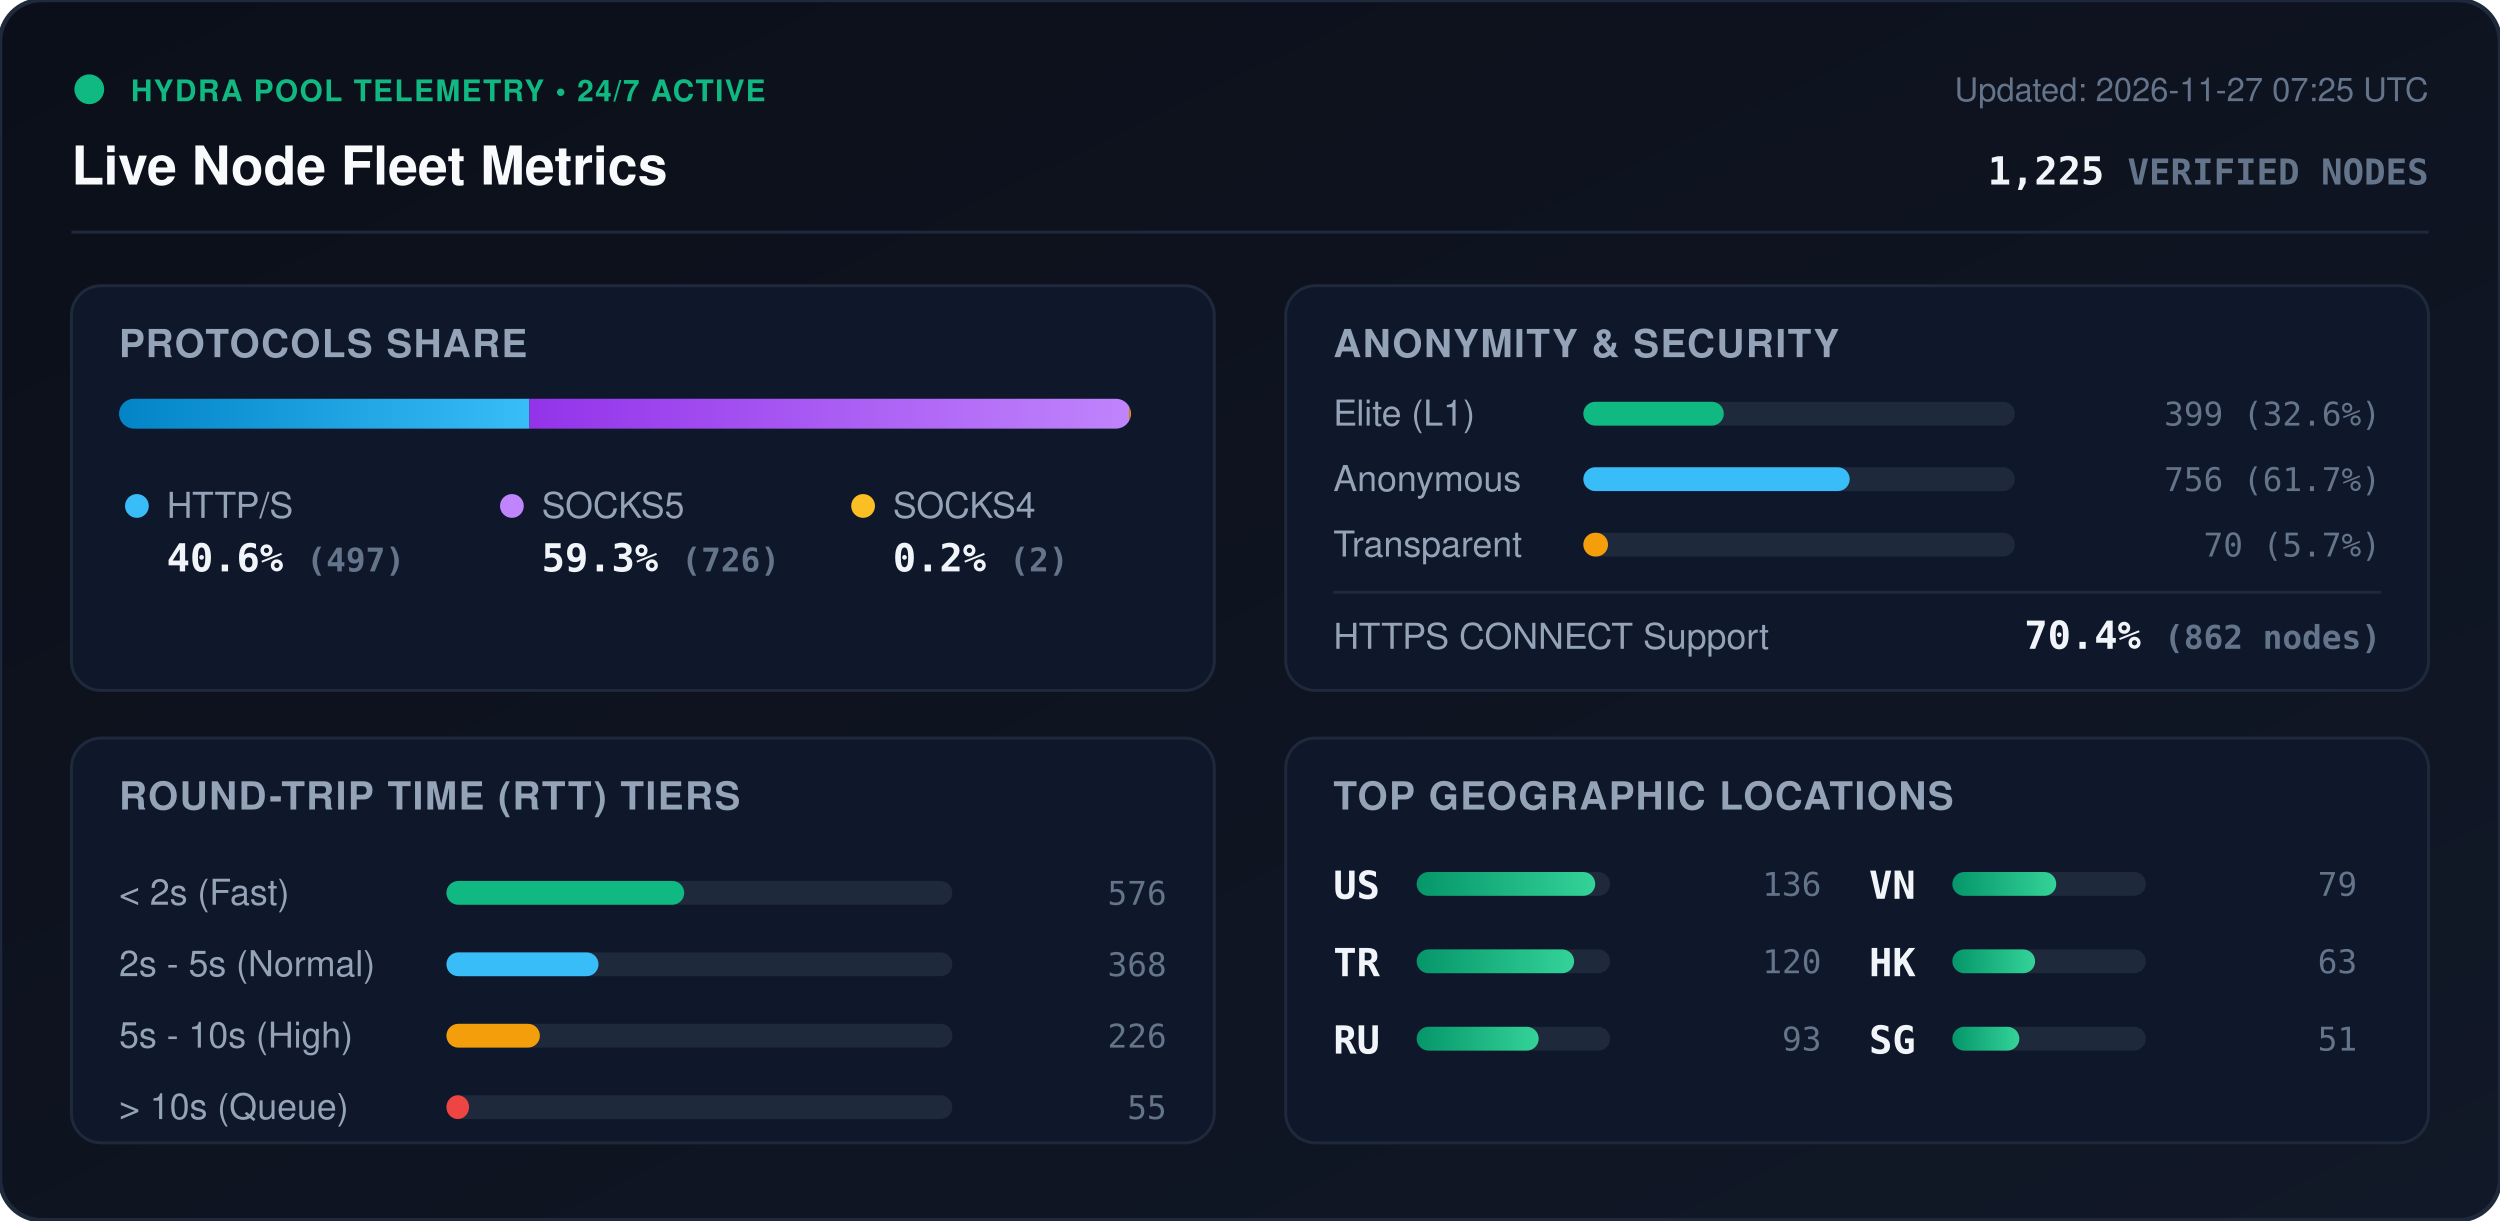
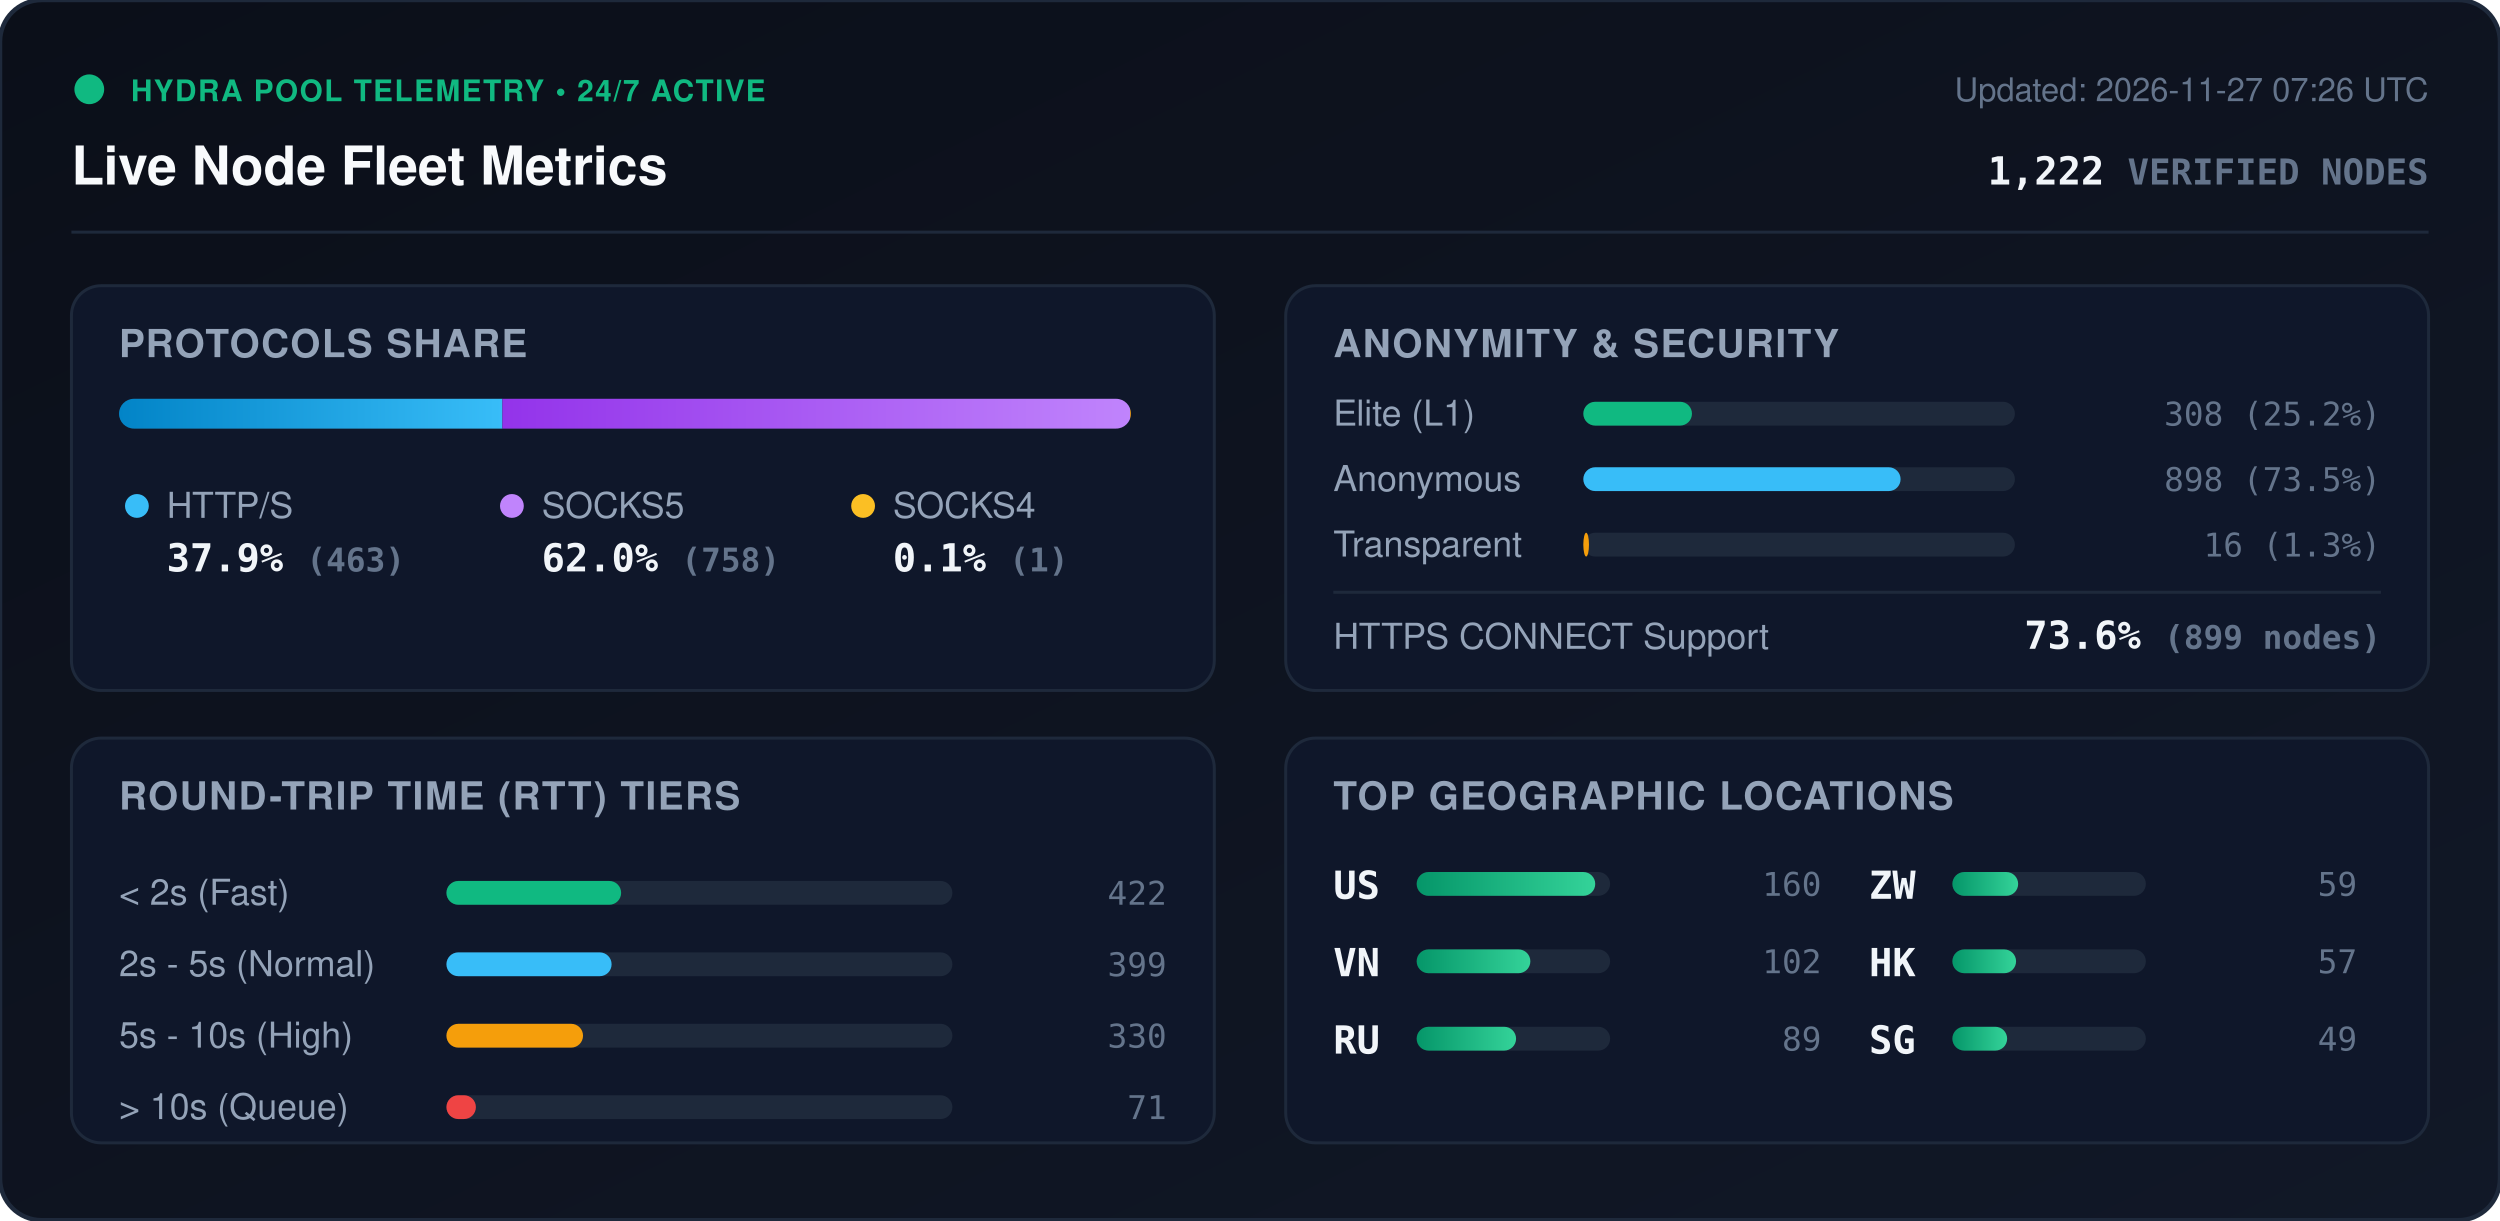
<svg xmlns="http://www.w3.org/2000/svg" viewBox="0 0 840 410" width="840" height="410" style="max-width: 100%; height: auto;">
  <defs>
    <linearGradient id="bg" x1="0%" y1="0%" x2="100%" y2="100%">
      <stop offset="0%" stop-color="#0b0f19" />
      <stop offset="100%" stop-color="#111827" />
    </linearGradient>
    <linearGradient id="bar-http" x1="0%" y1="0%" x2="100%" y2="0%">
      <stop offset="0%" stop-color="#0284c7" />
      <stop offset="100%" stop-color="#38bdf8" />
    </linearGradient>
    <linearGradient id="bar-socks5" x1="0%" y1="0%" x2="100%" y2="0%">
      <stop offset="0%" stop-color="#9333ea" />
      <stop offset="100%" stop-color="#c084fc" />
    </linearGradient>
    <linearGradient id="bar-socks4" x1="0%" y1="0%" x2="100%" y2="0%">
      <stop offset="0%" stop-color="#d97706" />
      <stop offset="100%" stop-color="#fbbf24" />
    </linearGradient>
    <linearGradient id="bar-green" x1="0%" y1="0%" x2="100%" y2="0%">
      <stop offset="0%" stop-color="#059669" />
      <stop offset="100%" stop-color="#34d399" />
    </linearGradient>
    <clipPath id="prog-track-clip">
      <rect width="340.0" height="10" rx="5" />
    </clipPath>
    <style>
      .title { font: 700 18px -apple-system, BlinkMacSystemFont, 'Segoe UI', Helvetica, Arial, sans-serif; fill: #f8fafc; }
      .sub { font: 500 11px -apple-system, BlinkMacSystemFont, 'Segoe UI', Helvetica, Arial, sans-serif; fill: #64748b; }
      .section-hdr { font: 600 13px -apple-system, BlinkMacSystemFont, 'Segoe UI', Helvetica, Arial, sans-serif; fill: #94a3b8; letter-spacing: 0.5px; }
      .metric-val { font: 700 13px -apple-system, BlinkMacSystemFont, 'Segoe UI', Helvetica, Arial, sans-serif; fill: #f1f5f9; }
      .metric-lbl { font: 500 12px -apple-system, BlinkMacSystemFont, 'Segoe UI', Helvetica, Arial, sans-serif; fill: #94a3b8; }
      .badge-txt { font: 700 10px -apple-system, BlinkMacSystemFont, 'Segoe UI', Helvetica, Arial, sans-serif; fill: #10b981; letter-spacing: 0.5px; }
      .mono { font-family: ui-monospace, SFMono-Regular, Menlo, Monaco, Consolas, monospace; }
      .pulse { animation: beacon 2s infinite ease-in-out; }
      @keyframes beacon { 0%, 100% { opacity: 1; } 50% { opacity: 0.35; } }
    </style>
  </defs>
  <rect width="840" height="410" rx="14" fill="url(#bg)" stroke="#1e293b" stroke-width="1.5" />
  <g transform="translate(24, 24)">
    <circle cx="6" cy="6" r="5" fill="#10b981" class="pulse" />
    <text x="20" y="10" class="badge-txt">HYDRA POOL TELEMETRY • 24/7 ACTIVE</text>
    <text x="0" y="38" class="title">Live Node Fleet Metrics</text>
-     <text x="792" y="10" text-anchor="end" class="sub">Updated: 2026-11-27 07:25 UTC</text>
-     <text x="792" y="38" text-anchor="end" class="metric-val mono" fill="#38bdf8">1,225 <tspan font-size="12" fill="#64748b">VERIFIED NODES</tspan>
+     <text x="792" y="10" text-anchor="end" class="sub">Updated: 2026-11-27 07:26 UTC</text>
+     <text x="792" y="38" text-anchor="end" class="metric-val mono" fill="#38bdf8">1,222 <tspan font-size="12" fill="#64748b">VERIFIED NODES</tspan>
    </text>
  </g>
  <line x1="24" y1="78" x2="816" y2="78" stroke="#1e293b" stroke-width="1" />
  <g transform="translate(24, 96)">
    <rect width="384" height="136" rx="10" fill="#0f172a" stroke="#1e293b" />
    <text x="16" y="24" class="section-hdr">PROTOCOLS SHARE</text>
    <g transform="translate(16, 38)">
      <rect width="340.0" height="10" rx="5" fill="#1e293b" />
      <g clip-path="url(#prog-track-clip)">
-         <rect x="0" width="137.9" height="10" fill="url(#bar-http)" />
-         <rect x="137.9" width="201.5" height="10" fill="url(#bar-socks5)" />
-         <rect x="339.4" width="0.6" height="10" fill="url(#bar-socks4)" />
+         <rect x="0" width="128.8" height="10" fill="url(#bar-http)" />
+         <rect x="128.8" width="210.9" height="10" fill="url(#bar-socks5)" />
+         <rect x="339.7" width="0.3" height="10" fill="url(#bar-socks4)" />
      </g>
    </g>
    <g transform="translate(16, 68)">
      <circle cx="6" cy="6" r="4" fill="#38bdf8" />
      <text x="16" y="10" class="metric-lbl">HTTP/S</text>
-       <text x="16" y="28" class="metric-val mono">40.6% <tspan font-size="11" fill="#64748b">(497)</tspan>
+       <text x="16" y="28" class="metric-val mono">37.9% <tspan font-size="11" fill="#64748b">(463)</tspan>
      </text>
      <circle cx="132" cy="6" r="4" fill="#c084fc" />
      <text x="142" y="10" class="metric-lbl">SOCKS5</text>
-       <text x="142" y="28" class="metric-val mono">59.3% <tspan font-size="11" fill="#64748b">(726)</tspan>
+       <text x="142" y="28" class="metric-val mono">62.0% <tspan font-size="11" fill="#64748b">(758)</tspan>
      </text>
      <circle cx="250" cy="6" r="4" fill="#fbbf24" />
      <text x="260" y="10" class="metric-lbl">SOCKS4</text>
-       <text x="260" y="28" class="metric-val mono">0.2% <tspan font-size="11" fill="#64748b">(2)</tspan>
+       <text x="260" y="28" class="metric-val mono">0.1% <tspan font-size="11" fill="#64748b">(1)</tspan>
      </text>
    </g>
  </g>
  <g transform="translate(432, 96)">
    <rect width="384" height="136" rx="10" fill="#0f172a" stroke="#1e293b" />
    <text x="16" y="24" class="section-hdr">ANONYMITY &amp; SECURITY</text>
    <text x="16" y="47" class="metric-lbl">Elite (L1)</text>
    <rect x="100" y="39" width="145.0" height="8" rx="4" fill="#1e293b" />
-     <rect x="100" y="39" width="47.2" height="8" rx="4" fill="#10b981" />
-     <text x="368" y="47" text-anchor="end" class="mono sub" fill="#e2e8f0">399 (32.6%)</text>
+     <rect x="100" y="39" width="36.5" height="8" rx="4" fill="#10b981" />
+     <text x="368" y="47" text-anchor="end" class="mono sub" fill="#e2e8f0">308 (25.2%)</text>
    <text x="16" y="69" class="metric-lbl">Anonymous</text>
    <rect x="100" y="61" width="145.0" height="8" rx="4" fill="#1e293b" />
-     <rect x="100" y="61" width="89.5" height="8" rx="4" fill="#38bdf8" />
-     <text x="368" y="69" text-anchor="end" class="mono sub" fill="#e2e8f0">756 (61.7%)</text>
+     <rect x="100" y="61" width="106.6" height="8" rx="4" fill="#38bdf8" />
+     <text x="368" y="69" text-anchor="end" class="mono sub" fill="#e2e8f0">898 (73.5%)</text>
    <text x="16" y="91" class="metric-lbl">Transparent</text>
    <rect x="100" y="83" width="145.0" height="8" rx="4" fill="#1e293b" />
-     <rect x="100" y="83" width="8.3" height="8" rx="4" fill="#f59e0b" />
-     <text x="368" y="91" text-anchor="end" class="mono sub" fill="#e2e8f0">70 (5.7%)</text>
+     <rect x="100" y="83" width="1.9" height="8" rx="4" fill="#f59e0b" />
+     <text x="368" y="91" text-anchor="end" class="mono sub" fill="#e2e8f0">16 (1.3%)</text>
    <line x1="16" y1="103" x2="368" y2="103" stroke="#1e293b" stroke-width="1" />
    <text x="16" y="122" class="metric-lbl">HTTPS CONNECT Support</text>
-     <text x="368" y="122" text-anchor="end" class="metric-val mono" fill="#34d399">70.4% <tspan font-size="11" fill="#64748b">(862 nodes)</tspan>
+     <text x="368" y="122" text-anchor="end" class="metric-val mono" fill="#34d399">73.6% <tspan font-size="11" fill="#64748b">(899 nodes)</tspan>
    </text>
  </g>
  <g transform="translate(24, 248)">
    <rect width="384" height="136" rx="10" fill="#0f172a" stroke="#1e293b" />
    <text x="16" y="24" class="section-hdr">ROUND-TRIP TIME (RTT) TIERS</text>
    <g transform="translate(16, 42)">
      <text x="0" y="14" class="metric-lbl">&lt; 2s (Fast)</text>
      <rect x="110" y="6" width="170" height="8" rx="4" fill="#1e293b" />
-       <rect x="110" y="6" width="79.9" height="8" rx="4" fill="#10b981" />
-       <text x="352" y="14" text-anchor="end" class="mono sub">576</text>
+       <rect x="110" y="6" width="58.7" height="8" rx="4" fill="#10b981" />
+       <text x="352" y="14" text-anchor="end" class="mono sub">422</text>
      <text x="0" y="38" class="metric-lbl">2s - 5s (Normal)</text>
      <rect x="110" y="30" width="170" height="8" rx="4" fill="#1e293b" />
-       <rect x="110" y="30" width="51.1" height="8" rx="4" fill="#38bdf8" />
-       <text x="352" y="38" text-anchor="end" class="mono sub">368</text>
+       <rect x="110" y="30" width="55.5" height="8" rx="4" fill="#38bdf8" />
+       <text x="352" y="38" text-anchor="end" class="mono sub">399</text>
      <text x="0" y="62" class="metric-lbl">5s - 10s (High)</text>
      <rect x="110" y="54" width="170" height="8" rx="4" fill="#1e293b" />
-       <rect x="110" y="54" width="31.4" height="8" rx="4" fill="#f59e0b" />
-       <text x="352" y="62" text-anchor="end" class="mono sub">226</text>
+       <rect x="110" y="54" width="45.9" height="8" rx="4" fill="#f59e0b" />
+       <text x="352" y="62" text-anchor="end" class="mono sub">330</text>
      <text x="0" y="86" class="metric-lbl">&gt; 10s (Queue)</text>
      <rect x="110" y="78" width="170" height="8" rx="4" fill="#1e293b" />
-       <rect x="110" y="78" width="7.6" height="8" rx="4" fill="#ef4444" />
-       <text x="352" y="86" text-anchor="end" class="mono sub">55</text>
+       <rect x="110" y="78" width="9.9" height="8" rx="4" fill="#ef4444" />
+       <text x="352" y="86" text-anchor="end" class="mono sub">71</text>
    </g>
  </g>
  <g transform="translate(432, 248)">
    <rect width="384" height="136" rx="10" fill="#0f172a" stroke="#1e293b" />
    <text x="16" y="24" class="section-hdr">TOP GEOGRAPHIC LOCATIONS</text>
    <g transform="translate(16, 42)">
      <g transform="translate(0, 0)">
        <text x="0" y="12" class="mono metric-val" font-size="12">US</text>
        <rect x="28" y="3" width="65" height="8" rx="4" fill="#1e293b" />
        <rect x="28" y="3" width="60.0" height="8" rx="4" fill="url(#bar-green)" />
-         <text x="164" y="11" text-anchor="end" class="mono sub">136</text>
+         <text x="164" y="11" text-anchor="end" class="mono sub">160</text>
      </g>
      <g transform="translate(0, 26)">
-         <text x="0" y="12" class="mono metric-val" font-size="12">TR</text>
+         <text x="0" y="12" class="mono metric-val" font-size="12">VN</text>
        <rect x="28" y="3" width="65" height="8" rx="4" fill="#1e293b" />
-         <rect x="28" y="3" width="52.9" height="8" rx="4" fill="url(#bar-green)" />
-         <text x="164" y="11" text-anchor="end" class="mono sub">120</text>
+         <rect x="28" y="3" width="38.2" height="8" rx="4" fill="url(#bar-green)" />
+         <text x="164" y="11" text-anchor="end" class="mono sub">102</text>
      </g>
      <g transform="translate(0, 52)">
        <text x="0" y="12" class="mono metric-val" font-size="12">RU</text>
        <rect x="28" y="3" width="65" height="8" rx="4" fill="#1e293b" />
-         <rect x="28" y="3" width="41.0" height="8" rx="4" fill="url(#bar-green)" />
-         <text x="164" y="11" text-anchor="end" class="mono sub">93</text>
+         <rect x="28" y="3" width="33.4" height="8" rx="4" fill="url(#bar-green)" />
+         <text x="164" y="11" text-anchor="end" class="mono sub">89</text>
      </g>
      <g transform="translate(180, 0)">
-         <text x="0" y="12" class="mono metric-val" font-size="12">VN</text>
+         <text x="0" y="12" class="mono metric-val" font-size="12">ZW</text>
        <rect x="28" y="3" width="65" height="8" rx="4" fill="#1e293b" />
-         <rect x="28" y="3" width="34.9" height="8" rx="4" fill="url(#bar-green)" />
-         <text x="164" y="11" text-anchor="end" class="mono sub">79</text>
+         <rect x="28" y="3" width="22.1" height="8" rx="4" fill="url(#bar-green)" />
+         <text x="164" y="11" text-anchor="end" class="mono sub">59</text>
      </g>
      <g transform="translate(180, 26)">
        <text x="0" y="12" class="mono metric-val" font-size="12">HK</text>
        <rect x="28" y="3" width="65" height="8" rx="4" fill="#1e293b" />
-         <rect x="28" y="3" width="27.8" height="8" rx="4" fill="url(#bar-green)" />
-         <text x="164" y="11" text-anchor="end" class="mono sub">63</text>
+         <rect x="28" y="3" width="21.4" height="8" rx="4" fill="url(#bar-green)" />
+         <text x="164" y="11" text-anchor="end" class="mono sub">57</text>
      </g>
      <g transform="translate(180, 52)">
        <text x="0" y="12" class="mono metric-val" font-size="12">SG</text>
        <rect x="28" y="3" width="65" height="8" rx="4" fill="#1e293b" />
-         <rect x="28" y="3" width="22.5" height="8" rx="4" fill="url(#bar-green)" />
-         <text x="164" y="11" text-anchor="end" class="mono sub">51</text>
+         <rect x="28" y="3" width="18.4" height="8" rx="4" fill="url(#bar-green)" />
+         <text x="164" y="11" text-anchor="end" class="mono sub">49</text>
      </g>
    </g>
  </g>
</svg>
